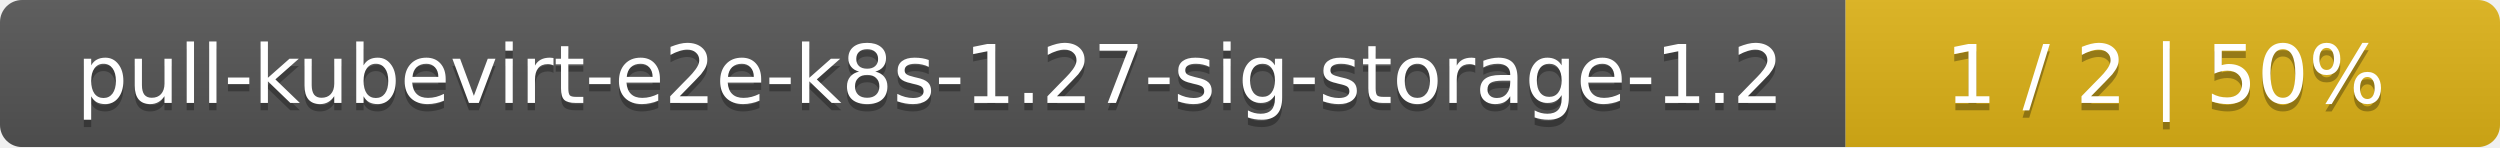
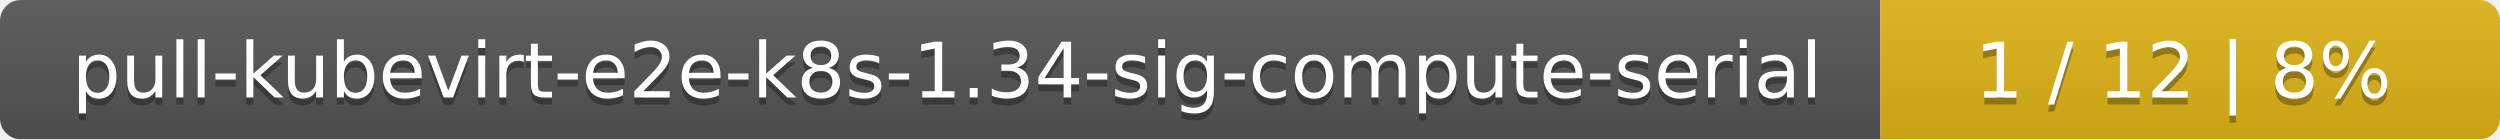
- <svg xmlns="http://www.w3.org/2000/svg" width="340" height="20">
+ <svg xmlns="http://www.w3.org/2000/svg" width="359" height="20">
  <linearGradient id="smooth" x2="0" y2="100%">
    <stop offset="0" stop-color="#bbb" stop-opacity=".1" />
    <stop offset="1" stop-opacity=".1" />
  </linearGradient>
  <mask id="round">
-     <rect width="340" height="20" rx="3" fill="#fff" />
+     <rect width="359" height="20" rx="3" fill="#fff" />
  </mask>
  <g mask="url(#round)">
-     <rect width="251" height="20" fill="#555" />
-     <rect x="251" width="89" height="20" fill="#dfb317" />
-     <rect width="340" height="20" fill="url(#smooth)" />
+     <rect width="270" height="20" fill="#555" />
+     <rect x="270" width="89" height="20" fill="#dfb317" />
+     <rect width="359" height="20" fill="url(#smooth)" />
  </g>
  <g fill="#fff" text-anchor="middle" font-family="DejaVu Sans,Verdana,Geneva,sans-serif" font-size="11">
-     <text x="126.5" y="15" fill="#010101" fill-opacity=".3">pull-kubevirt-e2e-k8s-1.27-sig-storage-1.2</text>
-     <text x="126.5" y="14">pull-kubevirt-e2e-k8s-1.27-sig-storage-1.2</text>
-     <text x="294.5" y="15" fill="#010101" fill-opacity=".3">1 / 2    |    50%</text>
-     <text x="294.5" y="14">1 / 2    |    50%</text>
+     <text x="136" y="15" fill="#010101" fill-opacity=".3">pull-kubevirt-e2e-k8s-1.34-sig-compute-serial</text>
+     <text x="136" y="14">pull-kubevirt-e2e-k8s-1.34-sig-compute-serial</text>
+     <text x="313.5" y="15" fill="#010101" fill-opacity=".3">1 / 12    |    8%</text>
+     <text x="313.5" y="14">1 / 12    |    8%</text>
  </g>
</svg>
